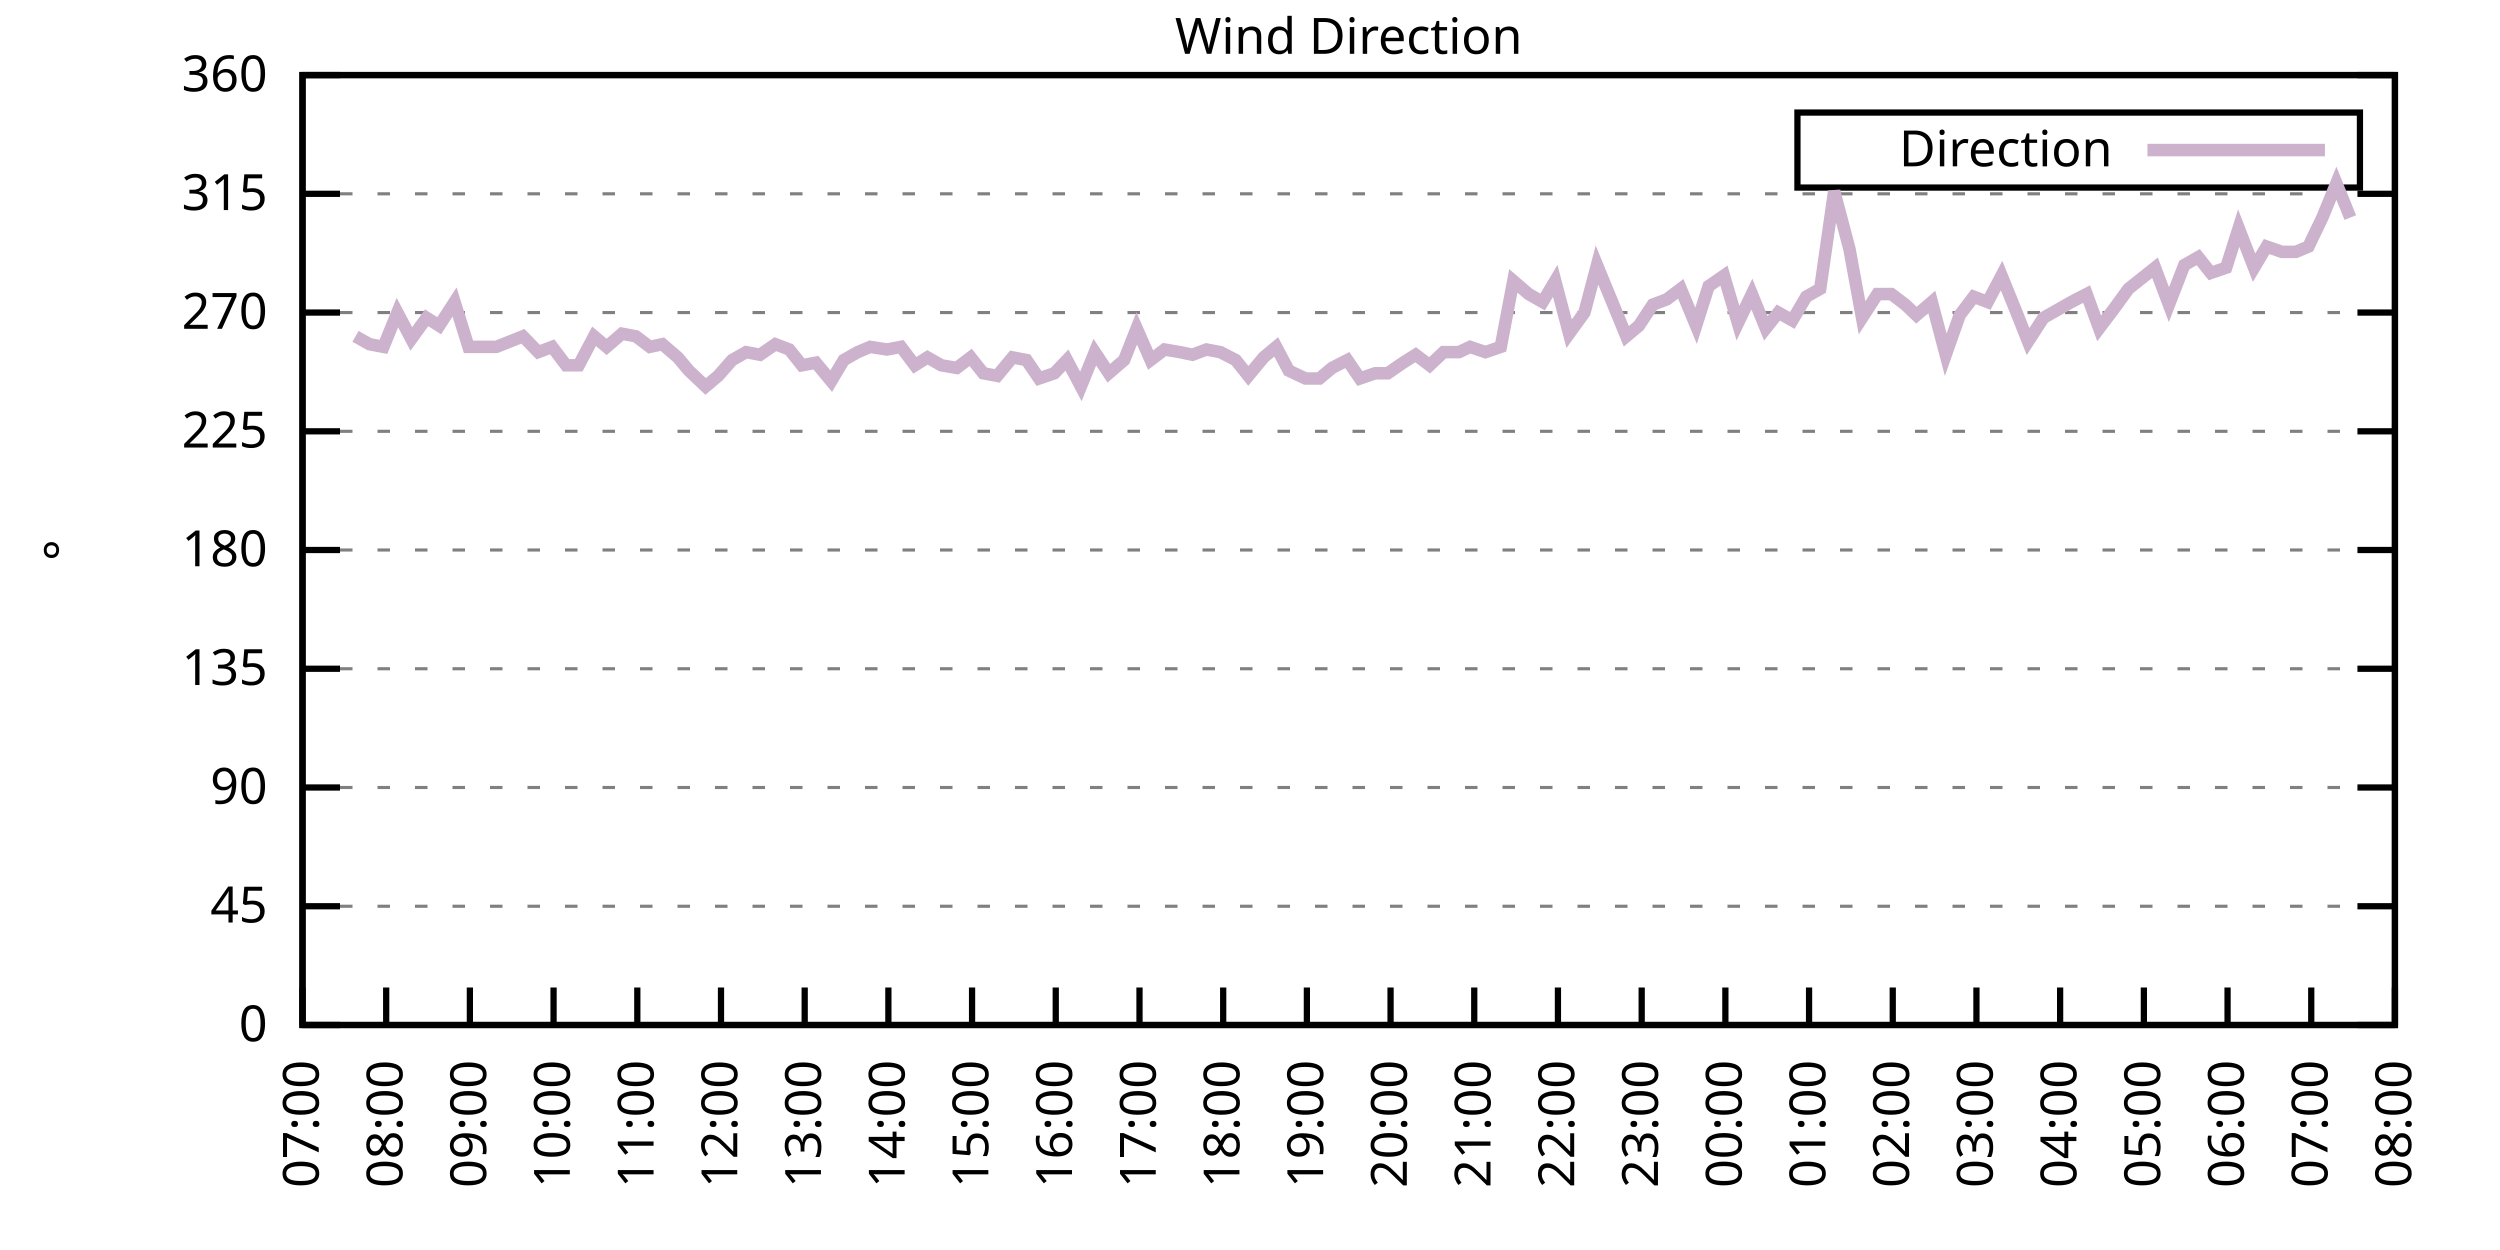
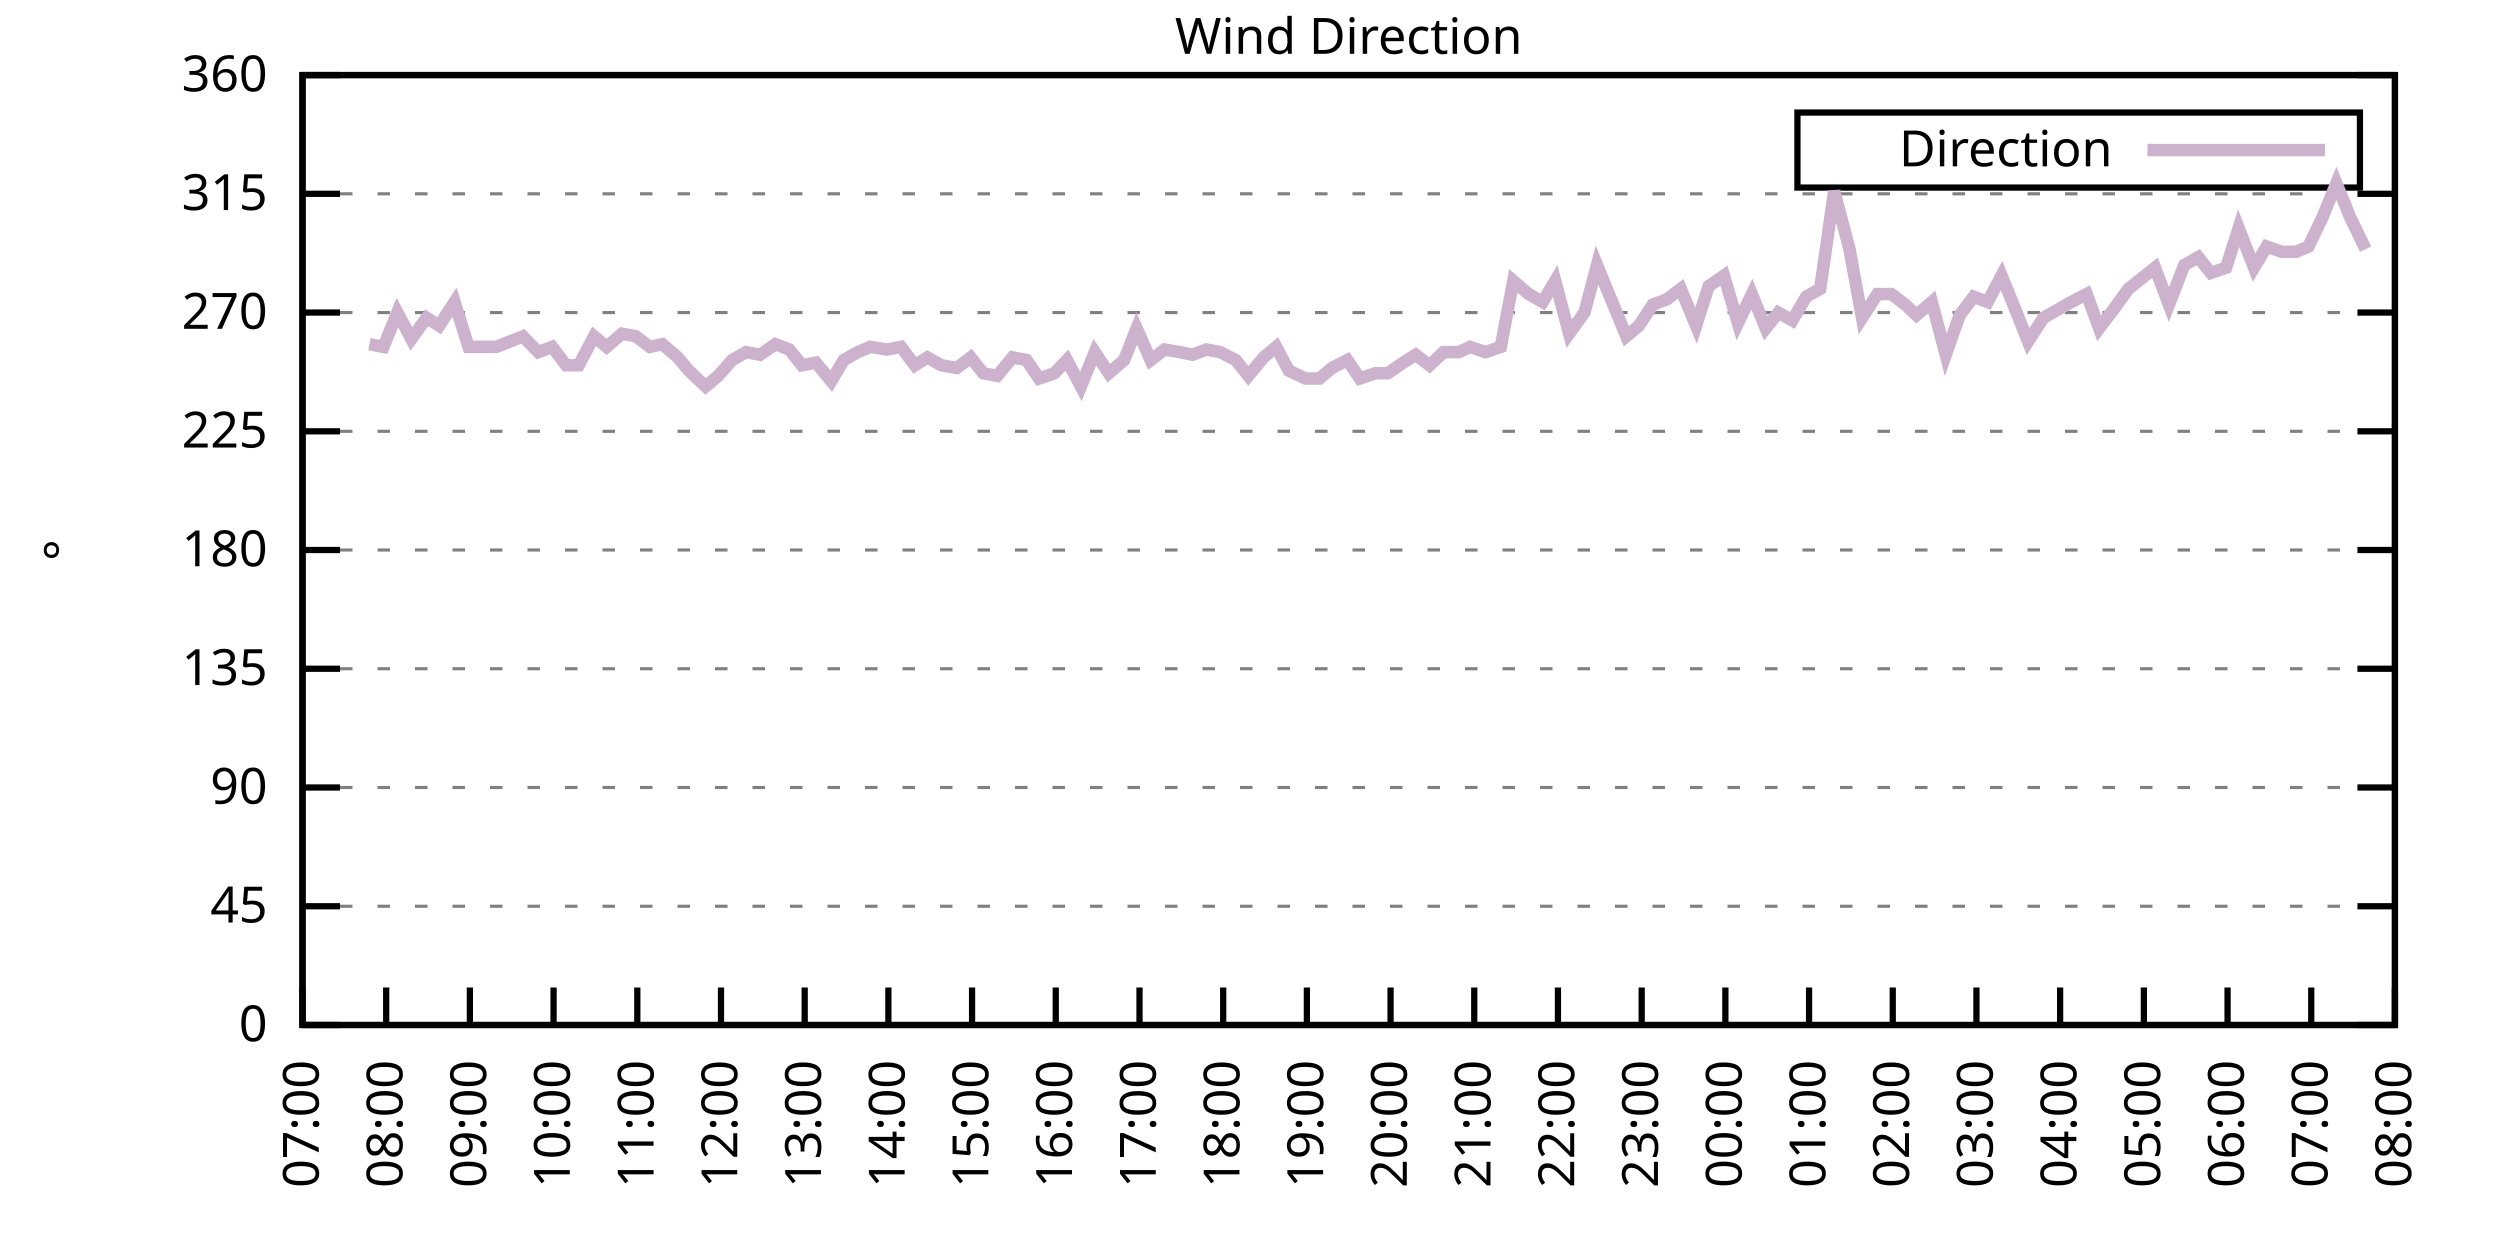
<svg xmlns="http://www.w3.org/2000/svg" xmlns:xlink="http://www.w3.org/1999/xlink" width="400" height="200" viewBox="0 0 400 200">
  <g id="gnuplot_canvas">
    <rect x="0" y="0" width="400" height="200" fill="none" />
    <defs>
      <circle id="gpDot" r="0.5" stroke-width="0.5" stroke="currentColor" />
      <path id="gpPt0" stroke-width="0.333" stroke="currentColor" d="M-1,0 h2 M0,-1 v2" />
      <path id="gpPt1" stroke-width="0.333" stroke="currentColor" d="M-1,-1 L1,1 M1,-1 L-1,1" />
      <path id="gpPt2" stroke-width="0.333" stroke="currentColor" d="M-1,0 L1,0 M0,-1 L0,1 M-1,-1 L1,1 M-1,1 L1,-1" />
      <rect id="gpPt3" stroke-width="0.333" stroke="currentColor" x="-1" y="-1" width="2" height="2" />
      <rect id="gpPt4" stroke-width="0.333" stroke="currentColor" fill="currentColor" x="-1" y="-1" width="2" height="2" />
      <circle id="gpPt5" stroke-width="0.333" stroke="currentColor" cx="0" cy="0" r="1" />
      <use xlink:href="#gpPt5" id="gpPt6" fill="currentColor" stroke="none" />
      <path id="gpPt7" stroke-width="0.333" stroke="currentColor" d="M0,-1.33 L-1.33,0.67 L1.33,0.67 z" />
      <use xlink:href="#gpPt7" id="gpPt8" fill="currentColor" stroke="none" />
      <use xlink:href="#gpPt7" id="gpPt9" stroke="currentColor" transform="rotate(180)" />
      <use xlink:href="#gpPt9" id="gpPt10" fill="currentColor" stroke="none" />
      <use xlink:href="#gpPt3" id="gpPt11" stroke="currentColor" transform="rotate(45)" />
      <use xlink:href="#gpPt11" id="gpPt12" fill="currentColor" stroke="none" />
      <path id="gpPt13" stroke-width="0.333" stroke="currentColor" d="M0,1.330 L1.265,0.411 L0.782,-1.067 L-0.782,-1.076 L-1.265,0.411 z" />
      <use xlink:href="#gpPt13" id="gpPt14" fill="currentColor" stroke="none" />
      <filter id="textbox" filterUnits="objectBoundingBox" x="0" y="0" height="1" width="1">
        <feFlood flood-color="white" flood-opacity="1" result="bgnd" />
        <feComposite in="SourceGraphic" in2="bgnd" operator="atop" />
      </filter>
      <filter id="greybox" filterUnits="objectBoundingBox" x="0" y="0" height="1" width="1">
        <feFlood flood-color="lightgrey" flood-opacity="1" result="grey" />
        <feComposite in="SourceGraphic" in2="grey" operator="atop" />
      </filter>
    </defs>
    <g fill="none" color="white" stroke="currentColor" stroke-width="1.00" stroke-linecap="butt" stroke-linejoin="miter">
</g>
    <g fill="none" color="black" stroke="currentColor" stroke-width="1.00" stroke-linecap="butt" stroke-linejoin="miter">
      <g stroke="none" shape-rendering="crispEdges">
        <polygon fill="rgb(255, 255, 255)" points="48.40,164.00 383.18,164.00 383.18,12.02 48.40,12.02 " />
      </g>
    </g>
    <g fill="none" color="black" stroke="currentColor" stroke-width="1.00" stroke-linecap="butt" stroke-linejoin="miter">
</g>
    <g fill="none" color="black" stroke="black" stroke-width="0.50" stroke-linecap="butt" stroke-linejoin="miter">
</g>
    <g fill="none" color="gray" stroke="currentColor" stroke-width="0.50" stroke-linecap="butt" stroke-linejoin="miter">
      <path stroke="gray" stroke-dasharray="2,4" class="gridline" d="M48.40,164.00 L383.19,164.00  " />
    </g>
    <g fill="none" color="gray" stroke="gray" stroke-width="1.00" stroke-linecap="butt" stroke-linejoin="miter">
</g>
    <g fill="none" color="black" stroke="currentColor" stroke-width="1.00" stroke-linecap="butt" stroke-linejoin="miter">
      <path stroke="black" d="M48.40,164.00 L54.40,164.00 M383.19,164.00 L377.19,164.00  " />
      <g transform="translate(42.80,166.60)" stroke="none" fill="black" font-family="Sans" font-size="8.00" text-anchor="end">
        <text>
          <tspan font-family="Sans"> 0</tspan>
        </text>
      </g>
    </g>
    <g fill="none" color="black" stroke="currentColor" stroke-width="1.00" stroke-linecap="butt" stroke-linejoin="miter">
</g>
    <g fill="none" color="black" stroke="black" stroke-width="0.50" stroke-linecap="butt" stroke-linejoin="miter">
</g>
    <g fill="none" color="gray" stroke="currentColor" stroke-width="0.50" stroke-linecap="butt" stroke-linejoin="miter">
      <path stroke="gray" stroke-dasharray="2,4" class="gridline" d="M48.40,145.00 L383.19,145.00  " />
    </g>
    <g fill="none" color="gray" stroke="gray" stroke-width="1.00" stroke-linecap="butt" stroke-linejoin="miter">
</g>
    <g fill="none" color="black" stroke="currentColor" stroke-width="1.00" stroke-linecap="butt" stroke-linejoin="miter">
      <path stroke="black" d="M48.40,145.00 L54.40,145.00 M383.19,145.00 L377.19,145.00  " />
      <g transform="translate(42.80,147.60)" stroke="none" fill="black" font-family="Sans" font-size="8.00" text-anchor="end">
        <text>
          <tspan font-family="Sans"> 45</tspan>
        </text>
      </g>
    </g>
    <g fill="none" color="black" stroke="currentColor" stroke-width="1.00" stroke-linecap="butt" stroke-linejoin="miter">
</g>
    <g fill="none" color="black" stroke="black" stroke-width="0.50" stroke-linecap="butt" stroke-linejoin="miter">
</g>
    <g fill="none" color="gray" stroke="currentColor" stroke-width="0.50" stroke-linecap="butt" stroke-linejoin="miter">
      <path stroke="gray" stroke-dasharray="2,4" class="gridline" d="M48.40,126.00 L383.19,126.00  " />
    </g>
    <g fill="none" color="gray" stroke="gray" stroke-width="1.00" stroke-linecap="butt" stroke-linejoin="miter">
</g>
    <g fill="none" color="black" stroke="currentColor" stroke-width="1.00" stroke-linecap="butt" stroke-linejoin="miter">
      <path stroke="black" d="M48.40,126.00 L54.40,126.00 M383.19,126.00 L377.19,126.00  " />
      <g transform="translate(42.80,128.60)" stroke="none" fill="black" font-family="Sans" font-size="8.00" text-anchor="end">
        <text>
          <tspan font-family="Sans"> 90</tspan>
        </text>
      </g>
    </g>
    <g fill="none" color="black" stroke="currentColor" stroke-width="1.00" stroke-linecap="butt" stroke-linejoin="miter">
</g>
    <g fill="none" color="black" stroke="black" stroke-width="0.50" stroke-linecap="butt" stroke-linejoin="miter">
</g>
    <g fill="none" color="gray" stroke="currentColor" stroke-width="0.50" stroke-linecap="butt" stroke-linejoin="miter">
      <path stroke="gray" stroke-dasharray="2,4" class="gridline" d="M48.40,107.00 L383.19,107.00  " />
    </g>
    <g fill="none" color="gray" stroke="gray" stroke-width="1.00" stroke-linecap="butt" stroke-linejoin="miter">
</g>
    <g fill="none" color="black" stroke="currentColor" stroke-width="1.00" stroke-linecap="butt" stroke-linejoin="miter">
      <path stroke="black" d="M48.40,107.00 L54.40,107.00 M383.19,107.00 L377.19,107.00  " />
      <g transform="translate(42.80,109.60)" stroke="none" fill="black" font-family="Sans" font-size="8.00" text-anchor="end">
        <text>
          <tspan font-family="Sans"> 135</tspan>
        </text>
      </g>
    </g>
    <g fill="none" color="black" stroke="currentColor" stroke-width="1.00" stroke-linecap="butt" stroke-linejoin="miter">
</g>
    <g fill="none" color="black" stroke="black" stroke-width="0.50" stroke-linecap="butt" stroke-linejoin="miter">
</g>
    <g fill="none" color="gray" stroke="currentColor" stroke-width="0.50" stroke-linecap="butt" stroke-linejoin="miter">
      <path stroke="gray" stroke-dasharray="2,4" class="gridline" d="M48.40,88.00 L383.19,88.00  " />
    </g>
    <g fill="none" color="gray" stroke="gray" stroke-width="1.00" stroke-linecap="butt" stroke-linejoin="miter">
</g>
    <g fill="none" color="black" stroke="currentColor" stroke-width="1.00" stroke-linecap="butt" stroke-linejoin="miter">
      <path stroke="black" d="M48.40,88.00 L54.40,88.00 M383.19,88.00 L377.19,88.00  " />
      <g transform="translate(42.80,90.60)" stroke="none" fill="black" font-family="Sans" font-size="8.00" text-anchor="end">
        <text>
          <tspan font-family="Sans"> 180</tspan>
        </text>
      </g>
    </g>
    <g fill="none" color="black" stroke="currentColor" stroke-width="1.00" stroke-linecap="butt" stroke-linejoin="miter">
</g>
    <g fill="none" color="black" stroke="black" stroke-width="0.50" stroke-linecap="butt" stroke-linejoin="miter">
</g>
    <g fill="none" color="gray" stroke="currentColor" stroke-width="0.50" stroke-linecap="butt" stroke-linejoin="miter">
      <path stroke="gray" stroke-dasharray="2,4" class="gridline" d="M48.40,69.01 L383.19,69.01  " />
    </g>
    <g fill="none" color="gray" stroke="gray" stroke-width="1.00" stroke-linecap="butt" stroke-linejoin="miter">
</g>
    <g fill="none" color="black" stroke="currentColor" stroke-width="1.00" stroke-linecap="butt" stroke-linejoin="miter">
      <path stroke="black" d="M48.40,69.01 L54.40,69.01 M383.19,69.01 L377.19,69.01  " />
      <g transform="translate(42.80,71.61)" stroke="none" fill="black" font-family="Sans" font-size="8.00" text-anchor="end">
        <text>
          <tspan font-family="Sans"> 225</tspan>
        </text>
      </g>
    </g>
    <g fill="none" color="black" stroke="currentColor" stroke-width="1.00" stroke-linecap="butt" stroke-linejoin="miter">
</g>
    <g fill="none" color="black" stroke="black" stroke-width="0.50" stroke-linecap="butt" stroke-linejoin="miter">
</g>
    <g fill="none" color="gray" stroke="currentColor" stroke-width="0.50" stroke-linecap="butt" stroke-linejoin="miter">
      <path stroke="gray" stroke-dasharray="2,4" class="gridline" d="M48.40,50.01 L383.19,50.01  " />
    </g>
    <g fill="none" color="gray" stroke="gray" stroke-width="1.00" stroke-linecap="butt" stroke-linejoin="miter">
</g>
    <g fill="none" color="black" stroke="currentColor" stroke-width="1.00" stroke-linecap="butt" stroke-linejoin="miter">
      <path stroke="black" d="M48.40,50.01 L54.40,50.01 M383.19,50.01 L377.19,50.01  " />
      <g transform="translate(42.80,52.61)" stroke="none" fill="black" font-family="Sans" font-size="8.00" text-anchor="end">
        <text>
          <tspan font-family="Sans"> 270</tspan>
        </text>
      </g>
    </g>
    <g fill="none" color="black" stroke="currentColor" stroke-width="1.00" stroke-linecap="butt" stroke-linejoin="miter">
</g>
    <g fill="none" color="black" stroke="black" stroke-width="0.50" stroke-linecap="butt" stroke-linejoin="miter">
</g>
    <g fill="none" color="gray" stroke="currentColor" stroke-width="0.50" stroke-linecap="butt" stroke-linejoin="miter">
      <path stroke="gray" stroke-dasharray="2,4" class="gridline" d="M48.40,31.01 L383.19,31.01  " />
    </g>
    <g fill="none" color="gray" stroke="gray" stroke-width="1.00" stroke-linecap="butt" stroke-linejoin="miter">
</g>
    <g fill="none" color="black" stroke="currentColor" stroke-width="1.00" stroke-linecap="butt" stroke-linejoin="miter">
      <path stroke="black" d="M48.40,31.01 L54.40,31.01 M383.19,31.01 L377.19,31.01  " />
      <g transform="translate(42.80,33.61)" stroke="none" fill="black" font-family="Sans" font-size="8.00" text-anchor="end">
        <text>
          <tspan font-family="Sans"> 315</tspan>
        </text>
      </g>
    </g>
    <g fill="none" color="black" stroke="currentColor" stroke-width="1.00" stroke-linecap="butt" stroke-linejoin="miter">
</g>
    <g fill="none" color="black" stroke="black" stroke-width="0.50" stroke-linecap="butt" stroke-linejoin="miter">
</g>
    <g fill="none" color="gray" stroke="currentColor" stroke-width="0.50" stroke-linecap="butt" stroke-linejoin="miter">
      <path stroke="gray" stroke-dasharray="2,4" class="gridline" d="M48.40,12.01 L383.19,12.01  " />
    </g>
    <g fill="none" color="gray" stroke="gray" stroke-width="1.00" stroke-linecap="butt" stroke-linejoin="miter">
</g>
    <g fill="none" color="black" stroke="currentColor" stroke-width="1.00" stroke-linecap="butt" stroke-linejoin="miter">
      <path stroke="black" d="M48.40,12.01 L54.40,12.01 M383.19,12.01 L377.19,12.01  " />
      <g transform="translate(42.80,14.61)" stroke="none" fill="black" font-family="Sans" font-size="8.00" text-anchor="end">
        <text>
          <tspan font-family="Sans"> 360</tspan>
        </text>
      </g>
    </g>
    <g fill="none" color="black" stroke="currentColor" stroke-width="1.00" stroke-linecap="butt" stroke-linejoin="miter">
      <path stroke="black" d="M48.40,164.00 L48.40,158.00  " />
      <g transform="translate(51.00,169.60) rotate(270.00)" stroke="none" fill="black" font-family="Sans" font-size="8.00" text-anchor="end">
        <text>
          <tspan font-family="Sans">07:00</tspan>
        </text>
      </g>
    </g>
    <g fill="none" color="black" stroke="currentColor" stroke-width="1.00" stroke-linecap="butt" stroke-linejoin="miter">
      <path stroke="black" d="M61.79,164.00 L61.79,158.00  " />
      <g transform="translate(64.39,169.60) rotate(270.00)" stroke="none" fill="black" font-family="Sans" font-size="8.00" text-anchor="end">
        <text>
          <tspan font-family="Sans">08:00</tspan>
        </text>
      </g>
    </g>
    <g fill="none" color="black" stroke="currentColor" stroke-width="1.00" stroke-linecap="butt" stroke-linejoin="miter">
      <path stroke="black" d="M75.18,164.00 L75.18,158.00  " />
      <g transform="translate(77.78,169.60) rotate(270.00)" stroke="none" fill="black" font-family="Sans" font-size="8.00" text-anchor="end">
        <text>
          <tspan font-family="Sans">09:00</tspan>
        </text>
      </g>
    </g>
    <g fill="none" color="black" stroke="currentColor" stroke-width="1.00" stroke-linecap="butt" stroke-linejoin="miter">
      <path stroke="black" d="M88.57,164.00 L88.57,158.00  " />
      <g transform="translate(91.17,169.60) rotate(270.00)" stroke="none" fill="black" font-family="Sans" font-size="8.00" text-anchor="end">
        <text>
          <tspan font-family="Sans">10:00</tspan>
        </text>
      </g>
    </g>
    <g fill="none" color="black" stroke="currentColor" stroke-width="1.00" stroke-linecap="butt" stroke-linejoin="miter">
      <path stroke="black" d="M101.97,164.00 L101.97,158.00  " />
      <g transform="translate(104.57,169.60) rotate(270.00)" stroke="none" fill="black" font-family="Sans" font-size="8.00" text-anchor="end">
        <text>
          <tspan font-family="Sans">11:00</tspan>
        </text>
      </g>
    </g>
    <g fill="none" color="black" stroke="currentColor" stroke-width="1.00" stroke-linecap="butt" stroke-linejoin="miter">
      <path stroke="black" d="M115.36,164.00 L115.36,158.00  " />
      <g transform="translate(117.96,169.60) rotate(270.00)" stroke="none" fill="black" font-family="Sans" font-size="8.00" text-anchor="end">
        <text>
          <tspan font-family="Sans">12:00</tspan>
        </text>
      </g>
    </g>
    <g fill="none" color="black" stroke="currentColor" stroke-width="1.00" stroke-linecap="butt" stroke-linejoin="miter">
      <path stroke="black" d="M128.75,164.00 L128.75,158.00  " />
      <g transform="translate(131.35,169.60) rotate(270.00)" stroke="none" fill="black" font-family="Sans" font-size="8.00" text-anchor="end">
        <text>
          <tspan font-family="Sans">13:00</tspan>
        </text>
      </g>
    </g>
    <g fill="none" color="black" stroke="currentColor" stroke-width="1.00" stroke-linecap="butt" stroke-linejoin="miter">
      <path stroke="black" d="M142.14,164.00 L142.14,158.00  " />
      <g transform="translate(144.74,169.60) rotate(270.00)" stroke="none" fill="black" font-family="Sans" font-size="8.00" text-anchor="end">
        <text>
          <tspan font-family="Sans">14:00</tspan>
        </text>
      </g>
    </g>
    <g fill="none" color="black" stroke="currentColor" stroke-width="1.00" stroke-linecap="butt" stroke-linejoin="miter">
      <path stroke="black" d="M155.53,164.00 L155.53,158.00  " />
      <g transform="translate(158.13,169.60) rotate(270.00)" stroke="none" fill="black" font-family="Sans" font-size="8.00" text-anchor="end">
        <text>
          <tspan font-family="Sans">15:00</tspan>
        </text>
      </g>
    </g>
    <g fill="none" color="black" stroke="currentColor" stroke-width="1.00" stroke-linecap="butt" stroke-linejoin="miter">
      <path stroke="black" d="M168.92,164.00 L168.92,158.00  " />
      <g transform="translate(171.52,169.60) rotate(270.00)" stroke="none" fill="black" font-family="Sans" font-size="8.00" text-anchor="end">
        <text>
          <tspan font-family="Sans">16:00</tspan>
        </text>
      </g>
    </g>
    <g fill="none" color="black" stroke="currentColor" stroke-width="1.00" stroke-linecap="butt" stroke-linejoin="miter">
      <path stroke="black" d="M182.32,164.00 L182.32,158.00  " />
      <g transform="translate(184.92,169.60) rotate(270.00)" stroke="none" fill="black" font-family="Sans" font-size="8.00" text-anchor="end">
        <text>
          <tspan font-family="Sans">17:00</tspan>
        </text>
      </g>
    </g>
    <g fill="none" color="black" stroke="currentColor" stroke-width="1.00" stroke-linecap="butt" stroke-linejoin="miter">
      <path stroke="black" d="M195.71,164.00 L195.71,158.00  " />
      <g transform="translate(198.31,169.60) rotate(270.00)" stroke="none" fill="black" font-family="Sans" font-size="8.00" text-anchor="end">
        <text>
          <tspan font-family="Sans">18:00</tspan>
        </text>
      </g>
    </g>
    <g fill="none" color="black" stroke="currentColor" stroke-width="1.00" stroke-linecap="butt" stroke-linejoin="miter">
      <path stroke="black" d="M209.10,164.00 L209.10,158.00  " />
      <g transform="translate(211.70,169.60) rotate(270.00)" stroke="none" fill="black" font-family="Sans" font-size="8.00" text-anchor="end">
        <text>
          <tspan font-family="Sans">19:00</tspan>
        </text>
      </g>
    </g>
    <g fill="none" color="black" stroke="currentColor" stroke-width="1.00" stroke-linecap="butt" stroke-linejoin="miter">
      <path stroke="black" d="M222.49,164.00 L222.49,158.00  " />
      <g transform="translate(225.09,169.60) rotate(270.00)" stroke="none" fill="black" font-family="Sans" font-size="8.00" text-anchor="end">
        <text>
          <tspan font-family="Sans">20:00</tspan>
        </text>
      </g>
    </g>
    <g fill="none" color="black" stroke="currentColor" stroke-width="1.00" stroke-linecap="butt" stroke-linejoin="miter">
      <path stroke="black" d="M235.88,164.00 L235.88,158.00  " />
      <g transform="translate(238.48,169.60) rotate(270.00)" stroke="none" fill="black" font-family="Sans" font-size="8.00" text-anchor="end">
        <text>
          <tspan font-family="Sans">21:00</tspan>
        </text>
      </g>
    </g>
    <g fill="none" color="black" stroke="currentColor" stroke-width="1.00" stroke-linecap="butt" stroke-linejoin="miter">
      <path stroke="black" d="M249.27,164.00 L249.27,158.00  " />
      <g transform="translate(251.87,169.60) rotate(270.00)" stroke="none" fill="black" font-family="Sans" font-size="8.00" text-anchor="end">
        <text>
          <tspan font-family="Sans">22:00</tspan>
        </text>
      </g>
    </g>
    <g fill="none" color="black" stroke="currentColor" stroke-width="1.00" stroke-linecap="butt" stroke-linejoin="miter">
      <path stroke="black" d="M262.67,164.00 L262.67,158.00  " />
      <g transform="translate(265.27,169.60) rotate(270.00)" stroke="none" fill="black" font-family="Sans" font-size="8.00" text-anchor="end">
        <text>
          <tspan font-family="Sans">23:00</tspan>
        </text>
      </g>
    </g>
    <g fill="none" color="black" stroke="currentColor" stroke-width="1.00" stroke-linecap="butt" stroke-linejoin="miter">
      <path stroke="black" d="M276.06,164.00 L276.06,158.00  " />
      <g transform="translate(278.66,169.60) rotate(270.00)" stroke="none" fill="black" font-family="Sans" font-size="8.00" text-anchor="end">
        <text>
          <tspan font-family="Sans">00:00</tspan>
        </text>
      </g>
    </g>
    <g fill="none" color="black" stroke="currentColor" stroke-width="1.00" stroke-linecap="butt" stroke-linejoin="miter">
      <path stroke="black" d="M289.45,164.00 L289.45,158.00  " />
      <g transform="translate(292.05,169.60) rotate(270.00)" stroke="none" fill="black" font-family="Sans" font-size="8.00" text-anchor="end">
        <text>
          <tspan font-family="Sans">01:00</tspan>
        </text>
      </g>
    </g>
    <g fill="none" color="black" stroke="currentColor" stroke-width="1.00" stroke-linecap="butt" stroke-linejoin="miter">
      <path stroke="black" d="M302.84,164.00 L302.84,158.00  " />
      <g transform="translate(305.44,169.60) rotate(270.00)" stroke="none" fill="black" font-family="Sans" font-size="8.00" text-anchor="end">
        <text>
          <tspan font-family="Sans">02:00</tspan>
        </text>
      </g>
    </g>
    <g fill="none" color="black" stroke="currentColor" stroke-width="1.00" stroke-linecap="butt" stroke-linejoin="miter">
      <path stroke="black" d="M316.23,164.00 L316.23,158.00  " />
      <g transform="translate(318.83,169.60) rotate(270.00)" stroke="none" fill="black" font-family="Sans" font-size="8.00" text-anchor="end">
        <text>
          <tspan font-family="Sans">03:00</tspan>
        </text>
      </g>
    </g>
    <g fill="none" color="black" stroke="currentColor" stroke-width="1.00" stroke-linecap="butt" stroke-linejoin="miter">
      <path stroke="black" d="M329.62,164.00 L329.62,158.00  " />
      <g transform="translate(332.22,169.60) rotate(270.00)" stroke="none" fill="black" font-family="Sans" font-size="8.00" text-anchor="end">
        <text>
          <tspan font-family="Sans">04:00</tspan>
        </text>
      </g>
    </g>
    <g fill="none" color="black" stroke="currentColor" stroke-width="1.00" stroke-linecap="butt" stroke-linejoin="miter">
      <path stroke="black" d="M343.02,164.00 L343.02,158.00  " />
      <g transform="translate(345.62,169.60) rotate(270.00)" stroke="none" fill="black" font-family="Sans" font-size="8.00" text-anchor="end">
        <text>
          <tspan font-family="Sans">05:00</tspan>
        </text>
      </g>
    </g>
    <g fill="none" color="black" stroke="currentColor" stroke-width="1.00" stroke-linecap="butt" stroke-linejoin="miter">
      <path stroke="black" d="M356.41,164.00 L356.41,158.00  " />
      <g transform="translate(359.01,169.60) rotate(270.00)" stroke="none" fill="black" font-family="Sans" font-size="8.00" text-anchor="end">
        <text>
          <tspan font-family="Sans">06:00</tspan>
        </text>
      </g>
    </g>
    <g fill="none" color="black" stroke="currentColor" stroke-width="1.00" stroke-linecap="butt" stroke-linejoin="miter">
      <path stroke="black" d="M369.80,164.00 L369.80,158.00  " />
      <g transform="translate(372.40,169.60) rotate(270.00)" stroke="none" fill="black" font-family="Sans" font-size="8.00" text-anchor="end">
        <text>
          <tspan font-family="Sans">07:00</tspan>
        </text>
      </g>
    </g>
    <g fill="none" color="black" stroke="currentColor" stroke-width="1.00" stroke-linecap="butt" stroke-linejoin="miter">
      <path stroke="black" d="M383.19,164.00 L383.19,158.00  " />
      <g transform="translate(385.79,169.60) rotate(270.00)" stroke="none" fill="black" font-family="Sans" font-size="8.00" text-anchor="end">
        <text>
          <tspan font-family="Sans">08:00</tspan>
        </text>
      </g>
    </g>
    <g fill="none" color="black" stroke="currentColor" stroke-width="1.00" stroke-linecap="butt" stroke-linejoin="miter">
</g>
    <g fill="none" color="black" stroke="currentColor" stroke-width="1.00" stroke-linecap="butt" stroke-linejoin="miter">
      <path stroke="black" d="M48.40,12.01 L48.40,164.00 L383.19,164.00 L383.19,12.01 L48.40,12.01 Z  " />
    </g>
    <g fill="none" color="black" stroke="currentColor" stroke-width="1.00" stroke-linecap="butt" stroke-linejoin="miter">
</g>
    <g fill="none" color="black" stroke="currentColor" stroke-width="1.00" stroke-linecap="butt" stroke-linejoin="miter">
      <path stroke="black" d="M287.59,30.01 L287.59,18.01 L377.59,18.01 L377.59,30.01 L287.59,30.01 Z  " />
    </g>
    <g id="Wind_direction_plot_1">
      <g fill="none" color="white" stroke="black" stroke-width="2.00" stroke-linecap="butt" stroke-linejoin="miter">
</g>
      <g fill="none" color="black" stroke="currentColor" stroke-width="2.00" stroke-linecap="butt" stroke-linejoin="miter">
        <g transform="translate(337.99,26.61)" stroke="none" fill="black" font-family="Sans" font-size="8.00" text-anchor="end">
          <text>
            <tspan font-family="Sans">Direction</tspan>
          </text>
        </g>
      </g>
      <g fill="none" color="black" stroke="currentColor" stroke-width="2.00" stroke-linecap="butt" stroke-linejoin="miter">
-         <path stroke="rgb(204, 178, 204)" d="M343.59,24.01 L371.99,24.01 M56.88,53.81 L59.11,55.07 L61.35,55.50 L63.58,50.01 L65.81,54.23 L68.26,50.85   L70.27,52.12 L72.73,48.32 L74.96,55.50 L76.97,55.50 L79.42,55.50 L83.66,53.81 L86.12,56.34 L88.35,55.50   L90.58,58.45 L92.59,58.45 L95.05,53.81 L97.06,55.50 L99.51,53.39 L101.74,53.81 L103.98,55.50 L105.98,55.07   L108.44,57.18 L110.22,59.30 L112.90,61.83 L114.91,60.14 L117.14,57.61 L119.38,56.34 L121.61,56.76 L124.06,55.07   L126.29,55.92 L128.30,58.45 L130.54,58.03 L132.99,60.98 L135.00,57.61 L137.23,56.34 L139.24,55.50 L141.92,55.92   L144.15,55.50 L146.38,58.45 L148.39,57.18 L150.62,58.45 L153.08,58.87 L155.31,57.18 L157.32,59.72 L159.55,60.14   L162.01,57.18 L164.24,57.61 L166.25,60.56 L168.70,59.72 L170.71,57.61 L172.94,61.83 L175.17,56.34 L177.41,59.72   L179.86,57.61 L181.87,52.54 L184.10,57.61 L186.33,55.92 L188.79,56.34 L190.80,56.76 L193.03,55.92 L195.26,56.34   L197.72,57.61 L199.73,60.14 L202.18,57.18 L204.19,55.50 L206.20,59.30 L208.88,60.56 L211.11,60.56 L213.12,58.87   L215.57,57.61 L217.58,60.56 L220.04,59.72 L222.04,59.72 L224.50,58.03 L226.51,56.76 L228.74,58.45 L230.97,56.34   L233.43,56.34 L235.21,55.50 L237.67,56.34 L240.12,55.50 L242.13,44.94 L244.59,47.05 L246.82,48.32 L248.83,44.94   L251.06,53.39 L253.51,50.01 L255.52,42.41 L260.21,53.81 L262.22,52.12 L264.45,48.74 L266.68,47.90 L268.92,46.21   L271.37,52.12 L273.38,45.79 L275.83,44.10 L278.07,51.70 L280.30,47.05 L282.53,52.54 L284.54,50.01 L286.77,51.27   L289.00,47.47 L291.23,46.21 L293.47,30.59 L295.92,39.87 L297.93,50.85 L300.39,47.05 L302.62,47.05 L304.85,48.74   L306.63,50.43 L309.09,48.32 L311.32,56.76 L313.55,50.43 L315.79,47.47 L318.02,48.32 L320.25,44.10 L322.48,49.59   L324.49,54.65 L326.95,50.85 L329.18,49.59 L331.41,48.32 L333.86,47.05 L335.87,52.54 L338.10,49.59 L340.56,46.21   L344.80,42.83 L347.03,48.74 L349.49,42.41 L351.72,41.14 L353.73,43.67 L356.18,42.83 L358.19,36.50 L360.65,42.83   L362.66,39.45 L365.11,40.30 L367.34,40.30 L369.35,39.45 L371.58,34.81 L373.82,29.32 L376.05,34.81  " />
+         <path stroke="rgb(204, 178, 204)" d="M343.59,24.01 L371.99,24.01 M59.11,55.07 L61.35,55.50 L63.58,50.01 L65.81,54.23 L68.26,50.85 L70.27,52.12   L72.73,48.32 L74.96,55.50 L76.97,55.50 L79.42,55.50 L83.66,53.81 L86.12,56.34 L88.35,55.50 L90.58,58.45   L92.59,58.45 L95.05,53.81 L97.06,55.50 L99.51,53.39 L101.74,53.81 L103.98,55.50 L105.98,55.07 L108.44,57.18   L110.22,59.30 L112.90,61.83 L114.91,60.14 L117.14,57.61 L119.38,56.34 L121.61,56.76 L124.06,55.07 L126.29,55.92   L128.30,58.45 L130.54,58.03 L132.99,60.98 L135.00,57.61 L137.23,56.34 L139.24,55.50 L141.92,55.92 L144.15,55.50   L146.38,58.45 L148.39,57.18 L150.62,58.45 L153.08,58.87 L155.31,57.18 L157.32,59.72 L159.55,60.14 L162.01,57.18   L164.24,57.61 L166.25,60.56 L168.70,59.72 L170.71,57.61 L172.94,61.83 L175.17,56.34 L177.41,59.72 L179.86,57.61   L181.87,52.54 L184.10,57.61 L186.33,55.92 L188.79,56.34 L190.80,56.76 L193.03,55.92 L195.26,56.34 L197.72,57.61   L199.73,60.14 L202.18,57.18 L204.19,55.50 L206.20,59.30 L208.88,60.56 L211.11,60.56 L213.12,58.87 L215.57,57.61   L217.58,60.56 L220.04,59.72 L222.04,59.72 L224.50,58.03 L226.51,56.76 L228.74,58.45 L230.97,56.34 L233.43,56.34   L235.21,55.50 L237.67,56.34 L240.12,55.50 L242.13,44.94 L244.59,47.05 L246.82,48.32 L248.83,44.94 L251.06,53.39   L253.51,50.01 L255.52,42.41 L260.21,53.81 L262.22,52.12 L264.45,48.74 L266.68,47.90 L268.92,46.21 L271.37,52.12   L273.38,45.79 L275.83,44.10 L278.07,51.70 L280.30,47.05 L282.53,52.54 L284.54,50.01 L286.77,51.27 L289.00,47.47   L291.23,46.21 L293.47,30.59 L295.92,39.87 L297.93,50.85 L300.39,47.05 L302.62,47.05 L304.85,48.74 L306.63,50.43   L309.09,48.32 L311.32,56.76 L313.55,50.43 L315.79,47.47 L318.02,48.32 L320.25,44.10 L322.48,49.59 L324.49,54.65   L326.95,50.85 L329.18,49.59 L331.41,48.32 L333.86,47.05 L335.87,52.54 L338.10,49.59 L340.56,46.21 L344.80,42.83   L347.03,48.74 L349.49,42.41 L351.72,41.14 L353.73,43.67 L356.18,42.83 L358.19,36.50 L360.65,42.83 L362.66,39.45   L365.11,40.30 L367.34,40.30 L369.35,39.45 L371.58,34.81 L373.82,29.32 L376.05,34.81 L378.50,39.87  " />
      </g>
    </g>
    <g fill="none" color="black" stroke="currentColor" stroke-width="2.00" stroke-linecap="butt" stroke-linejoin="miter">
</g>
    <g fill="none" color="black" stroke="black" stroke-width="1.00" stroke-linecap="butt" stroke-linejoin="miter">
</g>
    <g fill="none" color="black" stroke="currentColor" stroke-width="1.00" stroke-linecap="butt" stroke-linejoin="miter">
      <path stroke="black" d="M48.40,12.01 L48.40,164.00 L383.19,164.00 L383.19,12.01 L48.40,12.01 Z  " />
      <g transform="translate(12.80,88.01) rotate(270.00)" stroke="none" fill="black" font-family="Sans" font-size="8.00" text-anchor="middle">
        <text>
          <tspan font-family="Sans">°</tspan>
        </text>
      </g>
    </g>
    <g fill="none" color="black" stroke="currentColor" stroke-width="1.00" stroke-linecap="butt" stroke-linejoin="miter">
</g>
    <g fill="none" color="black" stroke="currentColor" stroke-width="1.00" stroke-linecap="butt" stroke-linejoin="miter">
      <g transform="translate(215.79,8.61)" stroke="none" fill="black" font-family="Sans" font-size="8.00" text-anchor="middle">
        <text>
          <tspan font-family="Sans">Wind Direction</tspan>
        </text>
      </g>
    </g>
    <g fill="none" color="black" stroke="currentColor" stroke-width="1.00" stroke-linecap="butt" stroke-linejoin="miter">
</g>
  </g>
</svg>
